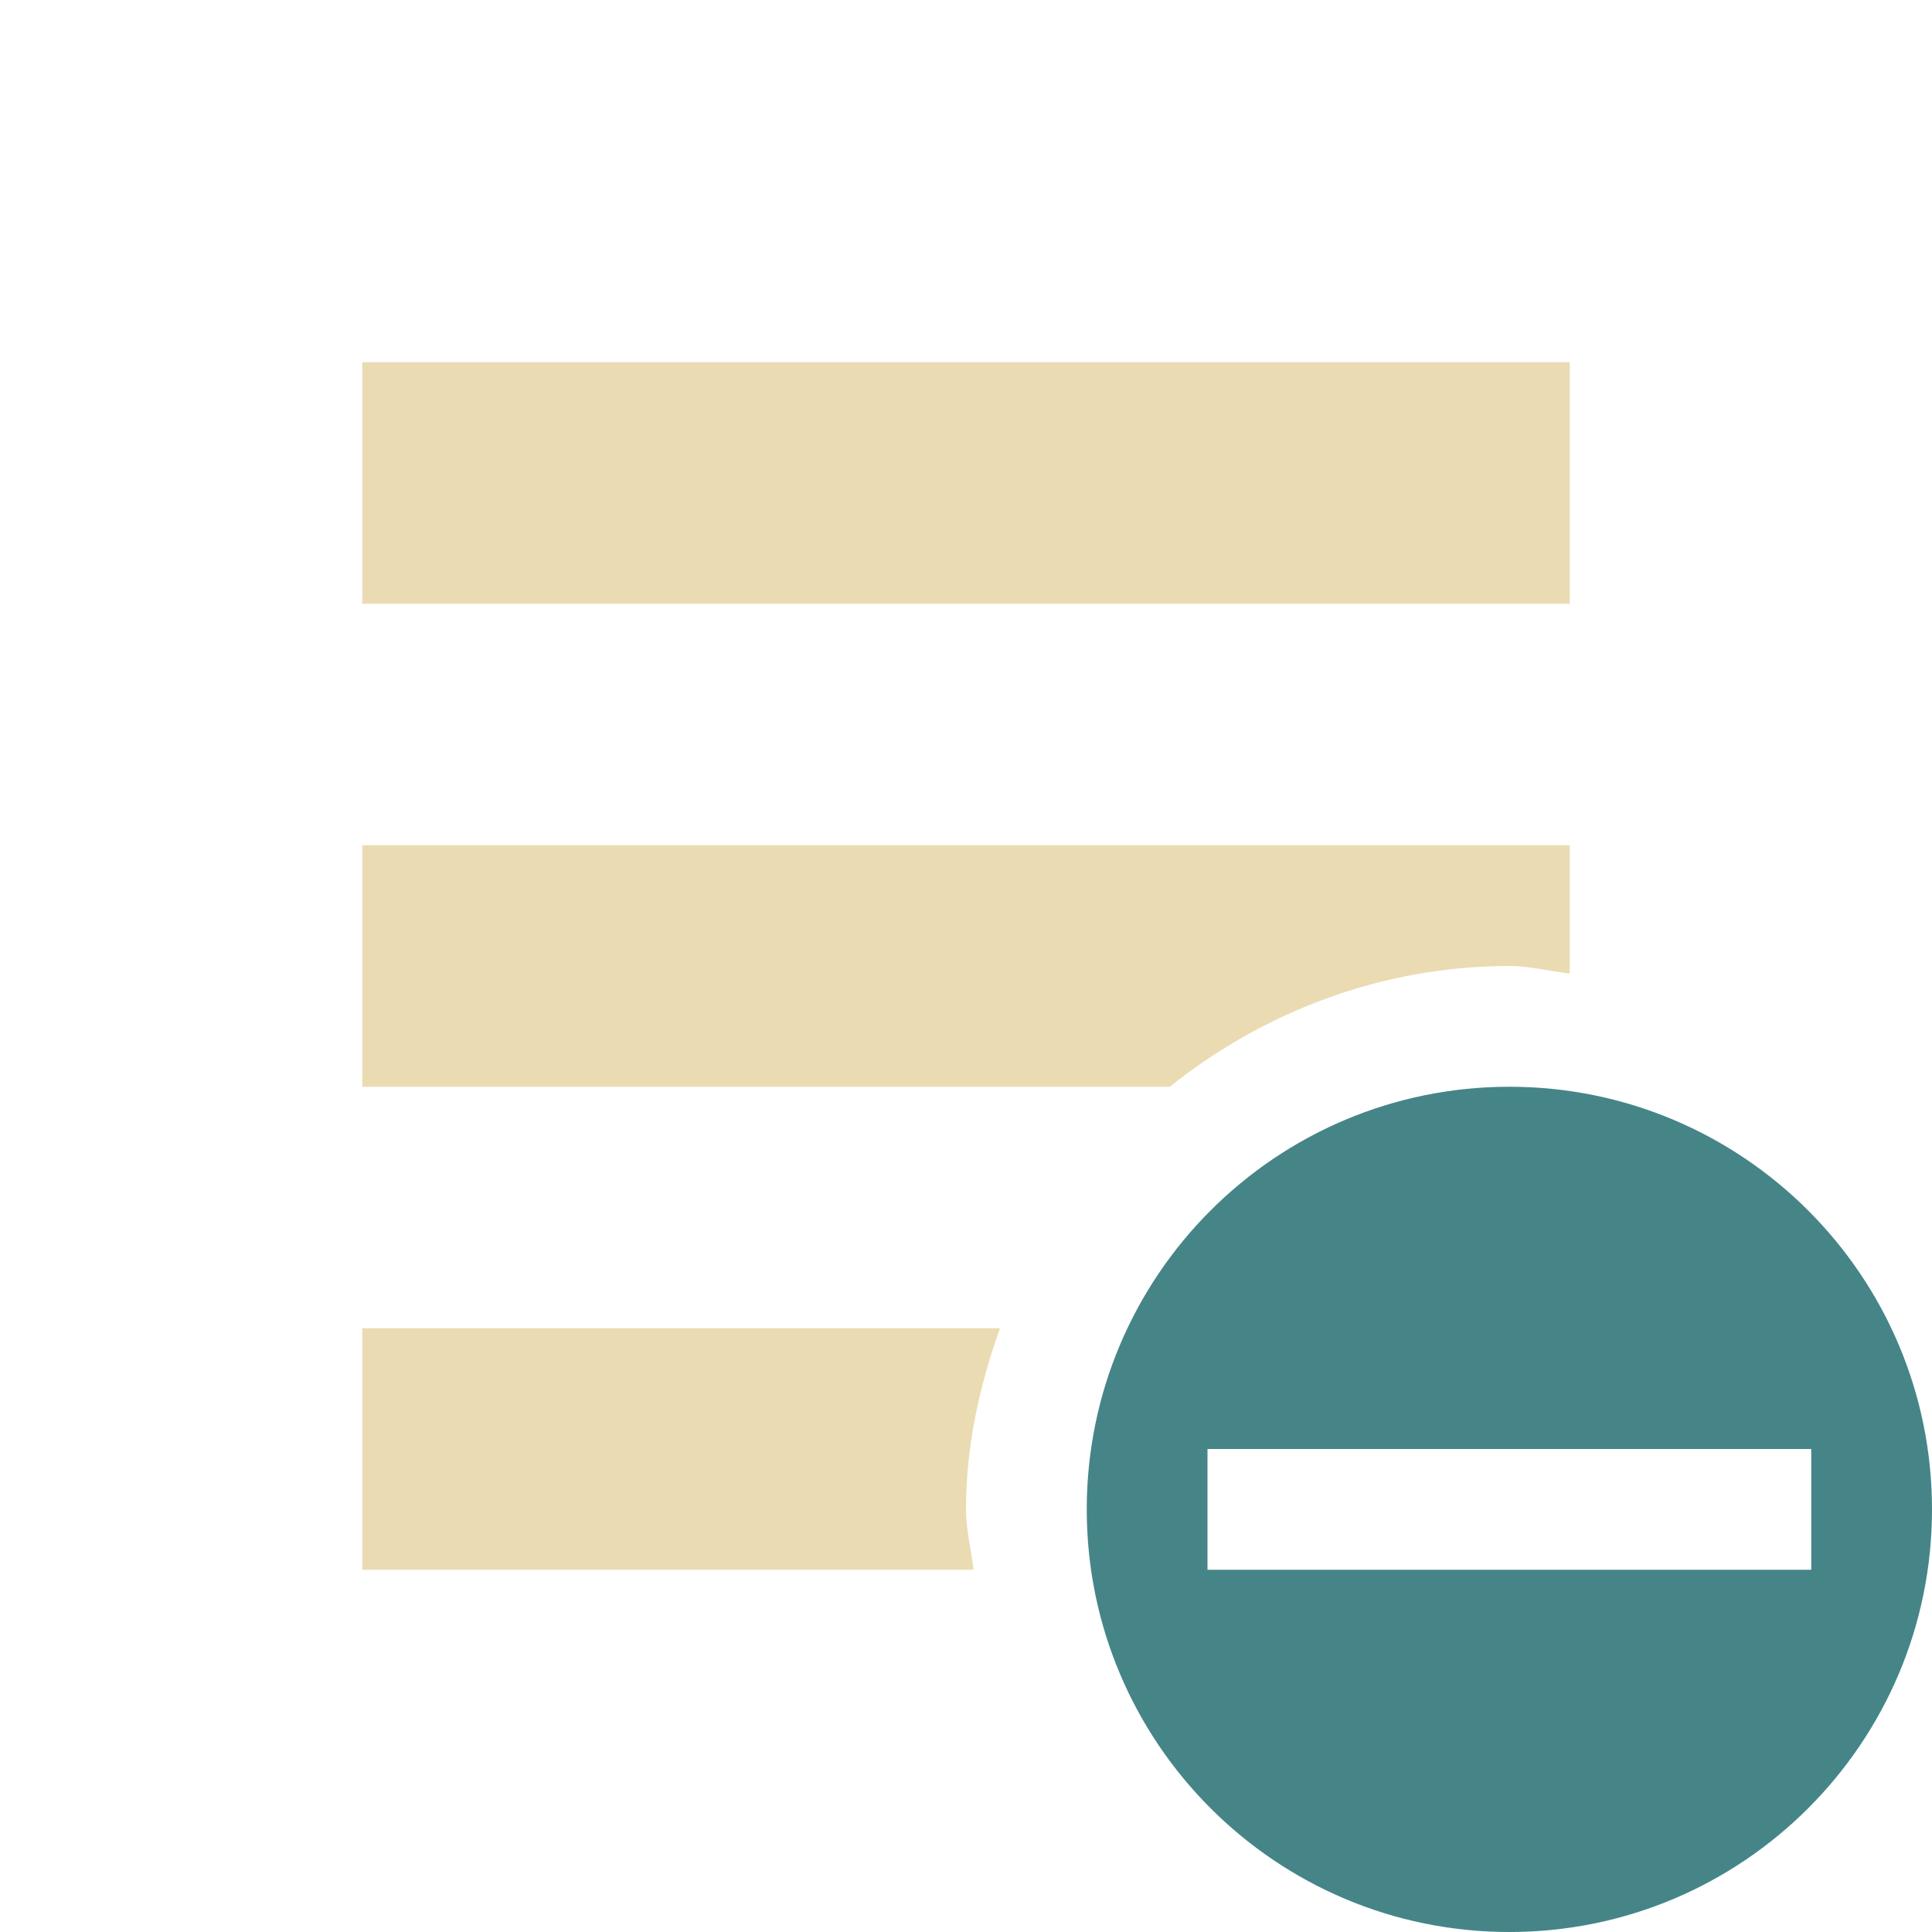
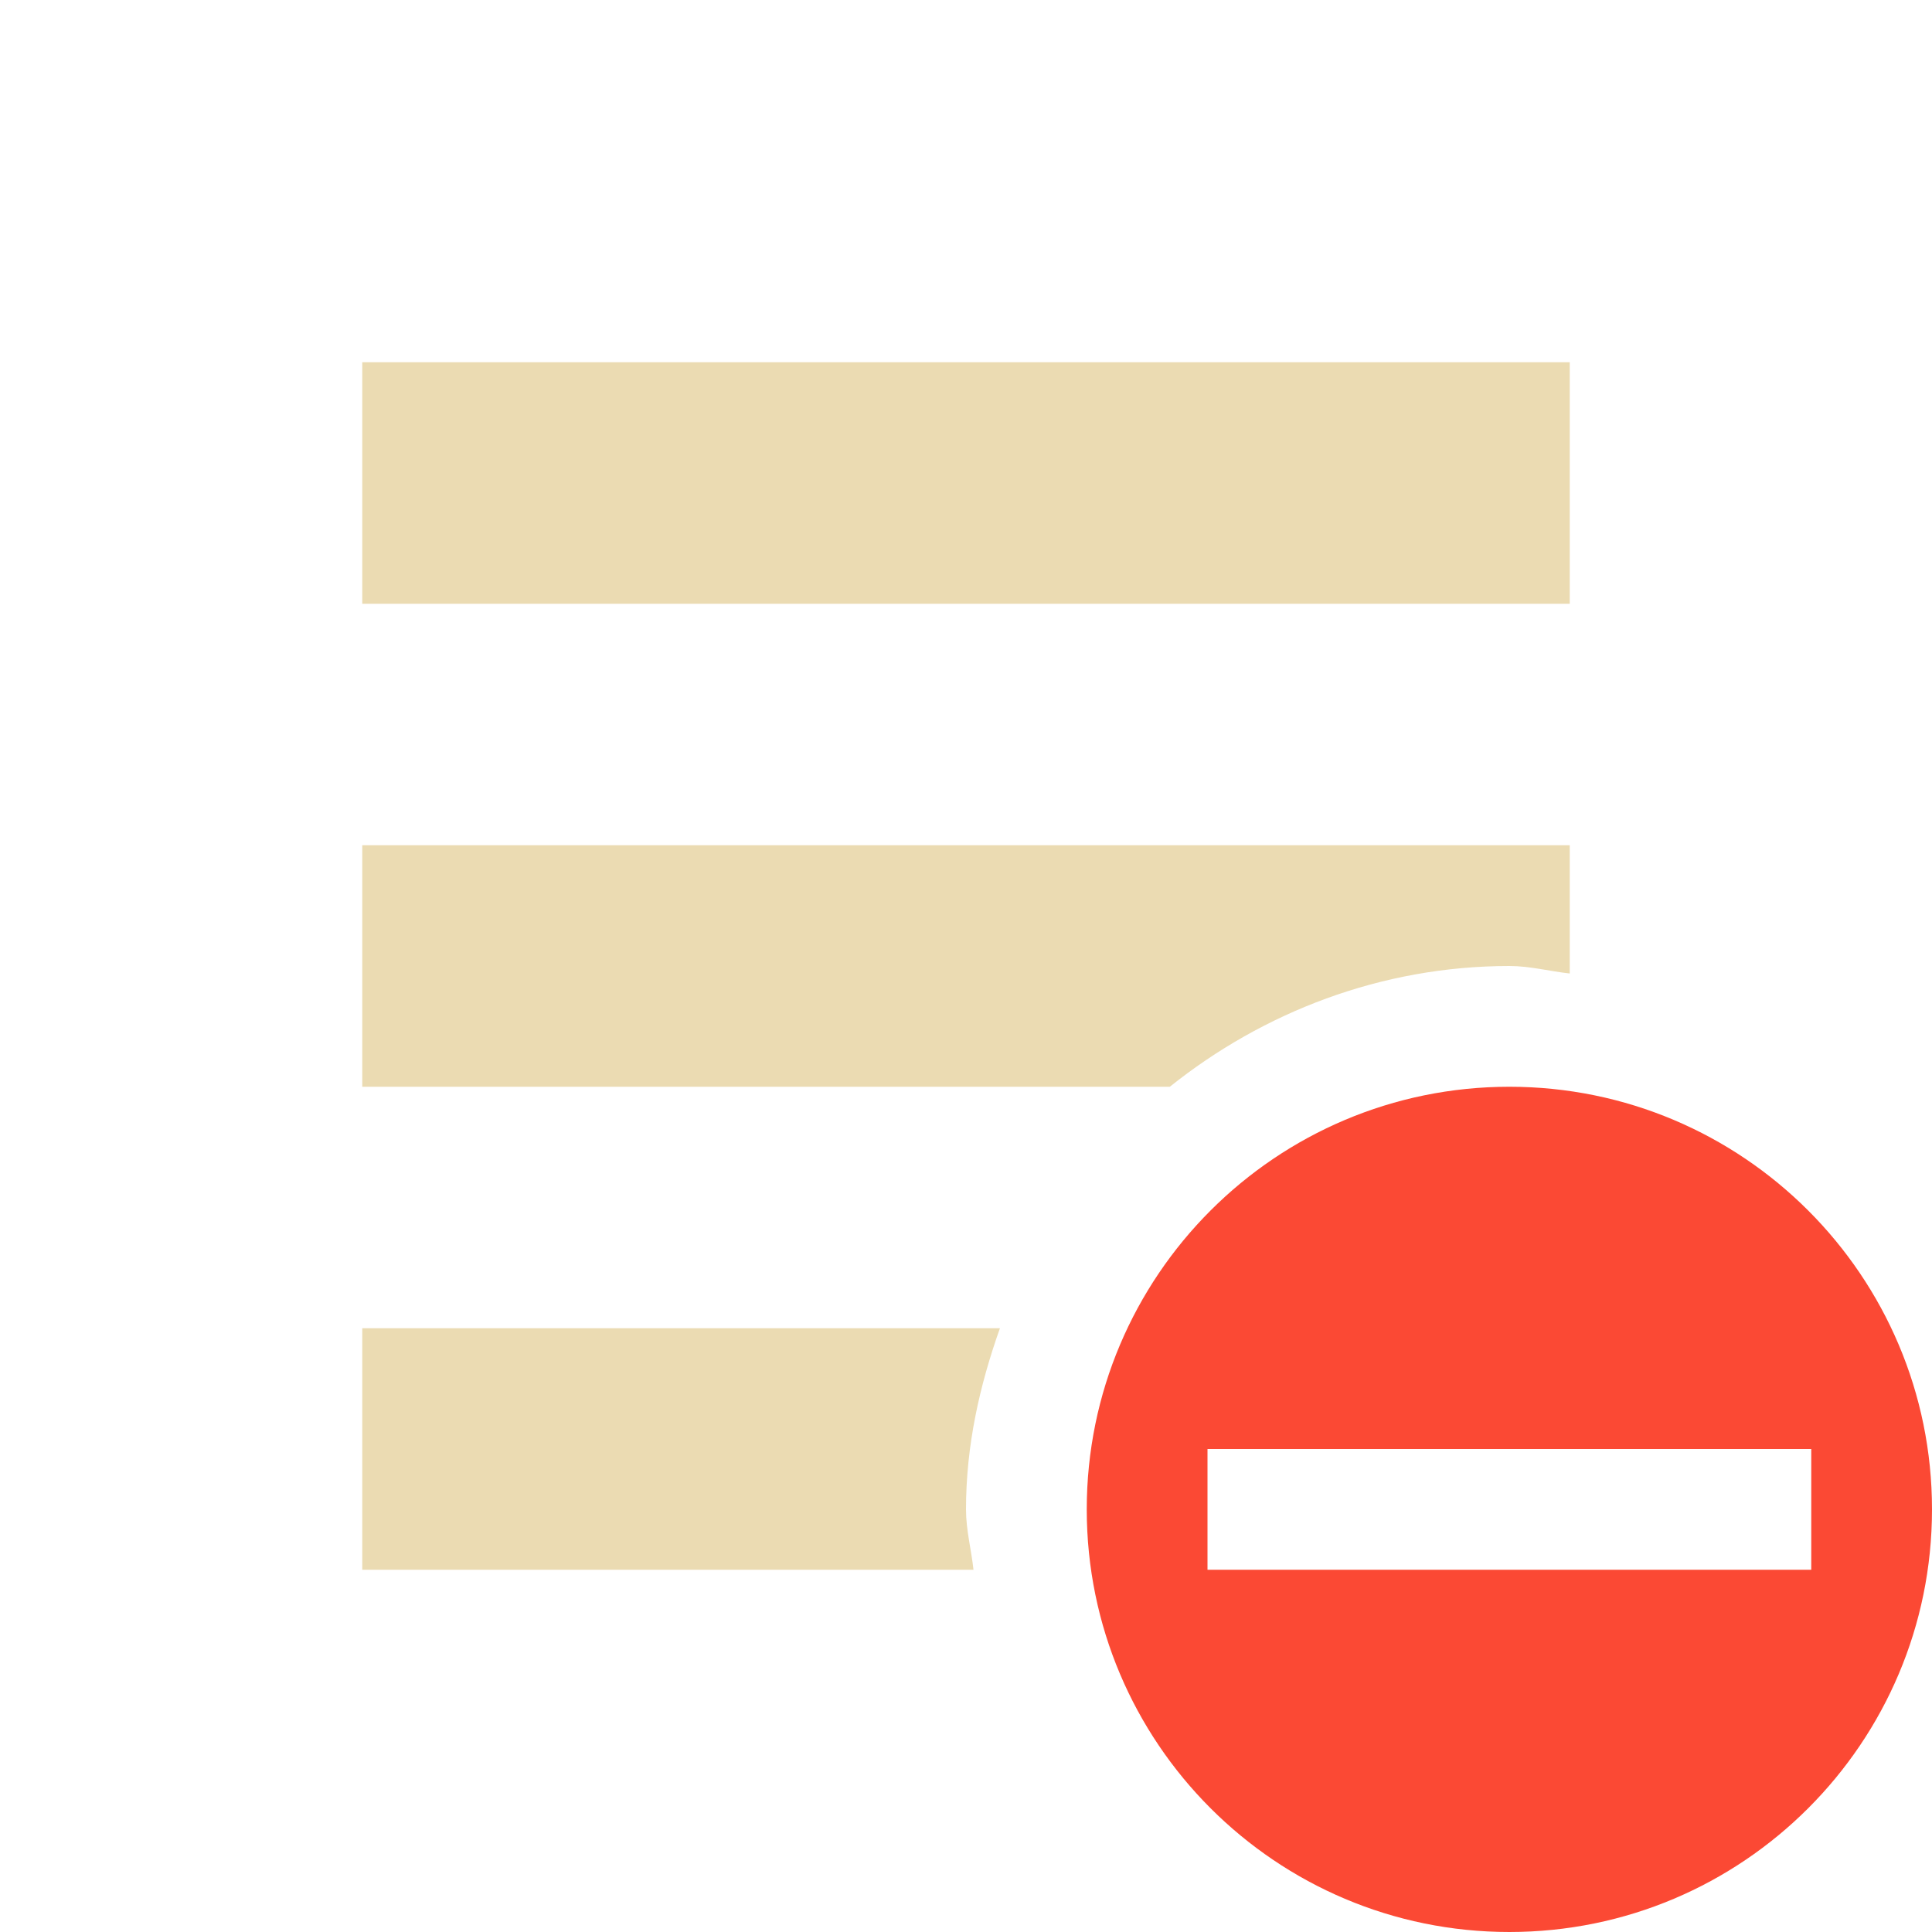
<svg xmlns="http://www.w3.org/2000/svg" width="16" height="16" viewBox="0 0 16 16">
  <defs>
    <style id="current-color-scheme" type="text/css">
-    .ColorScheme-Text { color:#ebdbb2; } .ColorScheme-Highlight { color:#458588; }
+    .ColorScheme-Text { color:#ebdbb2; } .ColorScheme-Highlight { color:#458588; } .ColorScheme-NegativeText { color:#fb4934; }
  </style>
  </defs>
  <path style="fill:currentColor" class="ColorScheme-Text" d="M 3 3 L 3 5 L 13 5 L 13 3 L 3 3 z M 3 7 L 3 9 L 9.688 9 C 10.458 8.384 11.437 8 12.5 8 C 12.672 8 12.833 8.044 13 8.062 L 13 7 L 3 7 z M 3 11 L 3 13 L 8.062 13 C 8.044 12.833 8 12.672 8 12.5 C 8 11.97 8.113 11.473 8.281 11 L 3 11 z" />
-   <path style="fill:currentColor" class="ColorScheme-Highlight" d="M 12.5 9 C 10.567 9 9 10.567 9 12.5 C 9 14.433 10.567 16 12.5 16 C 14.433 16 16 14.433 16 12.5 C 16 10.567 14.433 9 12.5 9 z M 10 12 L 12.5 12 L 15 12 L 15 13 L 10 13 L 10 12 z" />
+   <path style="fill:currentColor" class="ColorScheme-NegativeText" d="M 12.5 9 C 10.567 9 9 10.567 9 12.5 C 9 14.433 10.567 16 12.5 16 C 14.433 16 16 14.433 16 12.5 C 16 10.567 14.433 9 12.5 9 z M 10 12 L 12.5 12 L 15 12 L 15 13 L 10 13 L 10 12 z" />
</svg>
